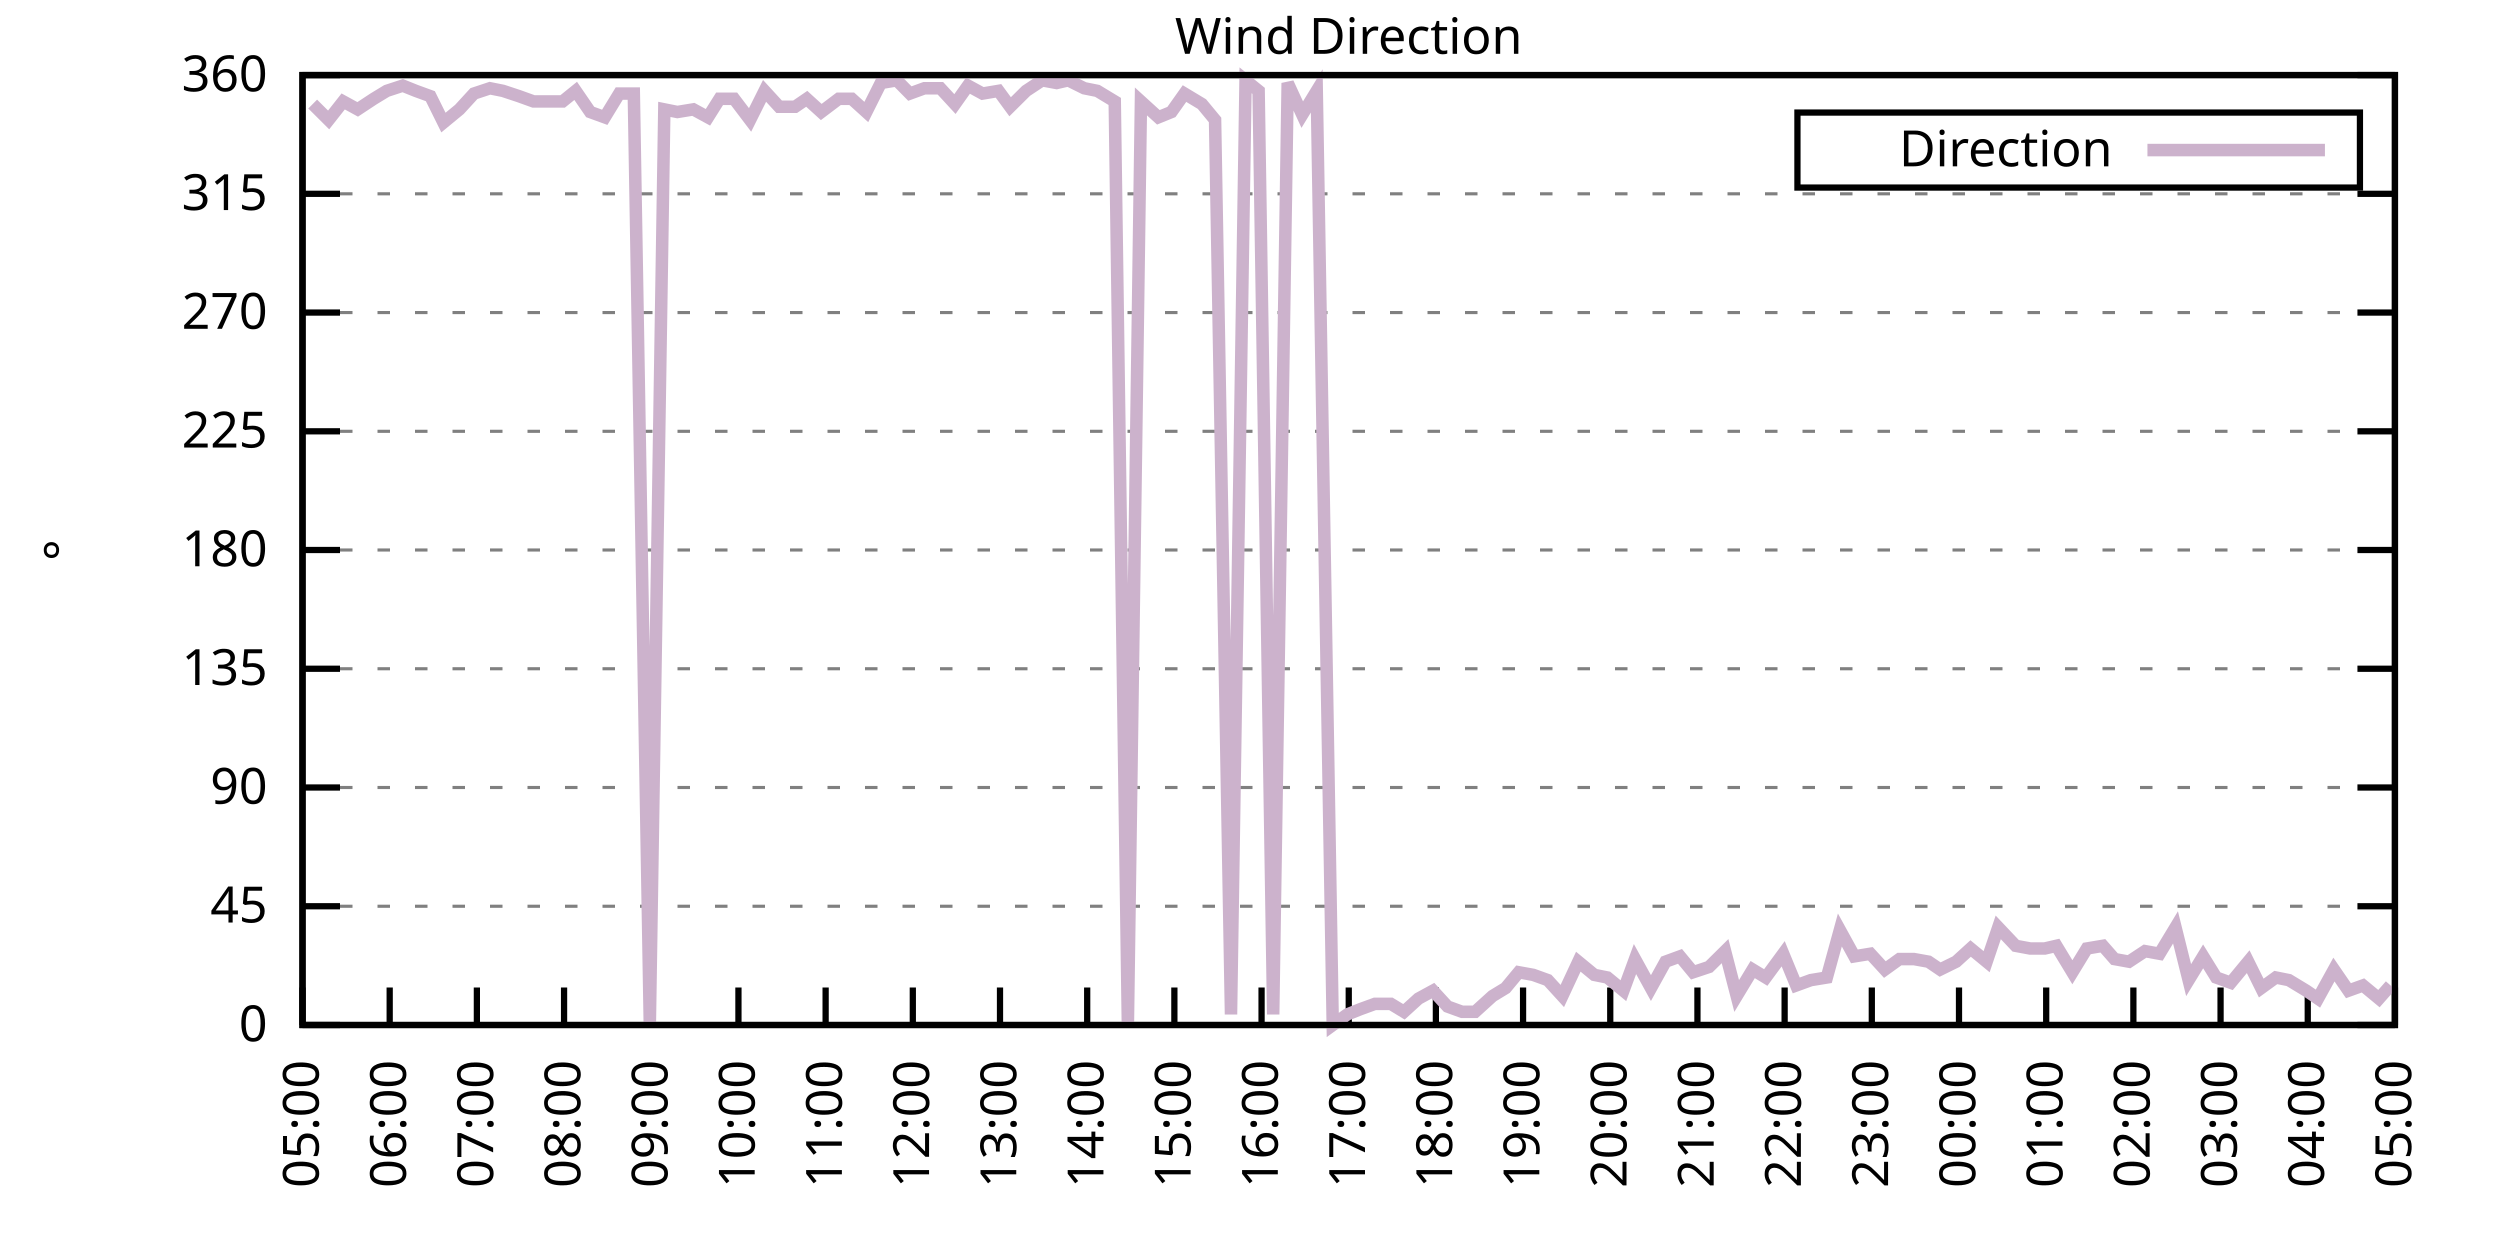
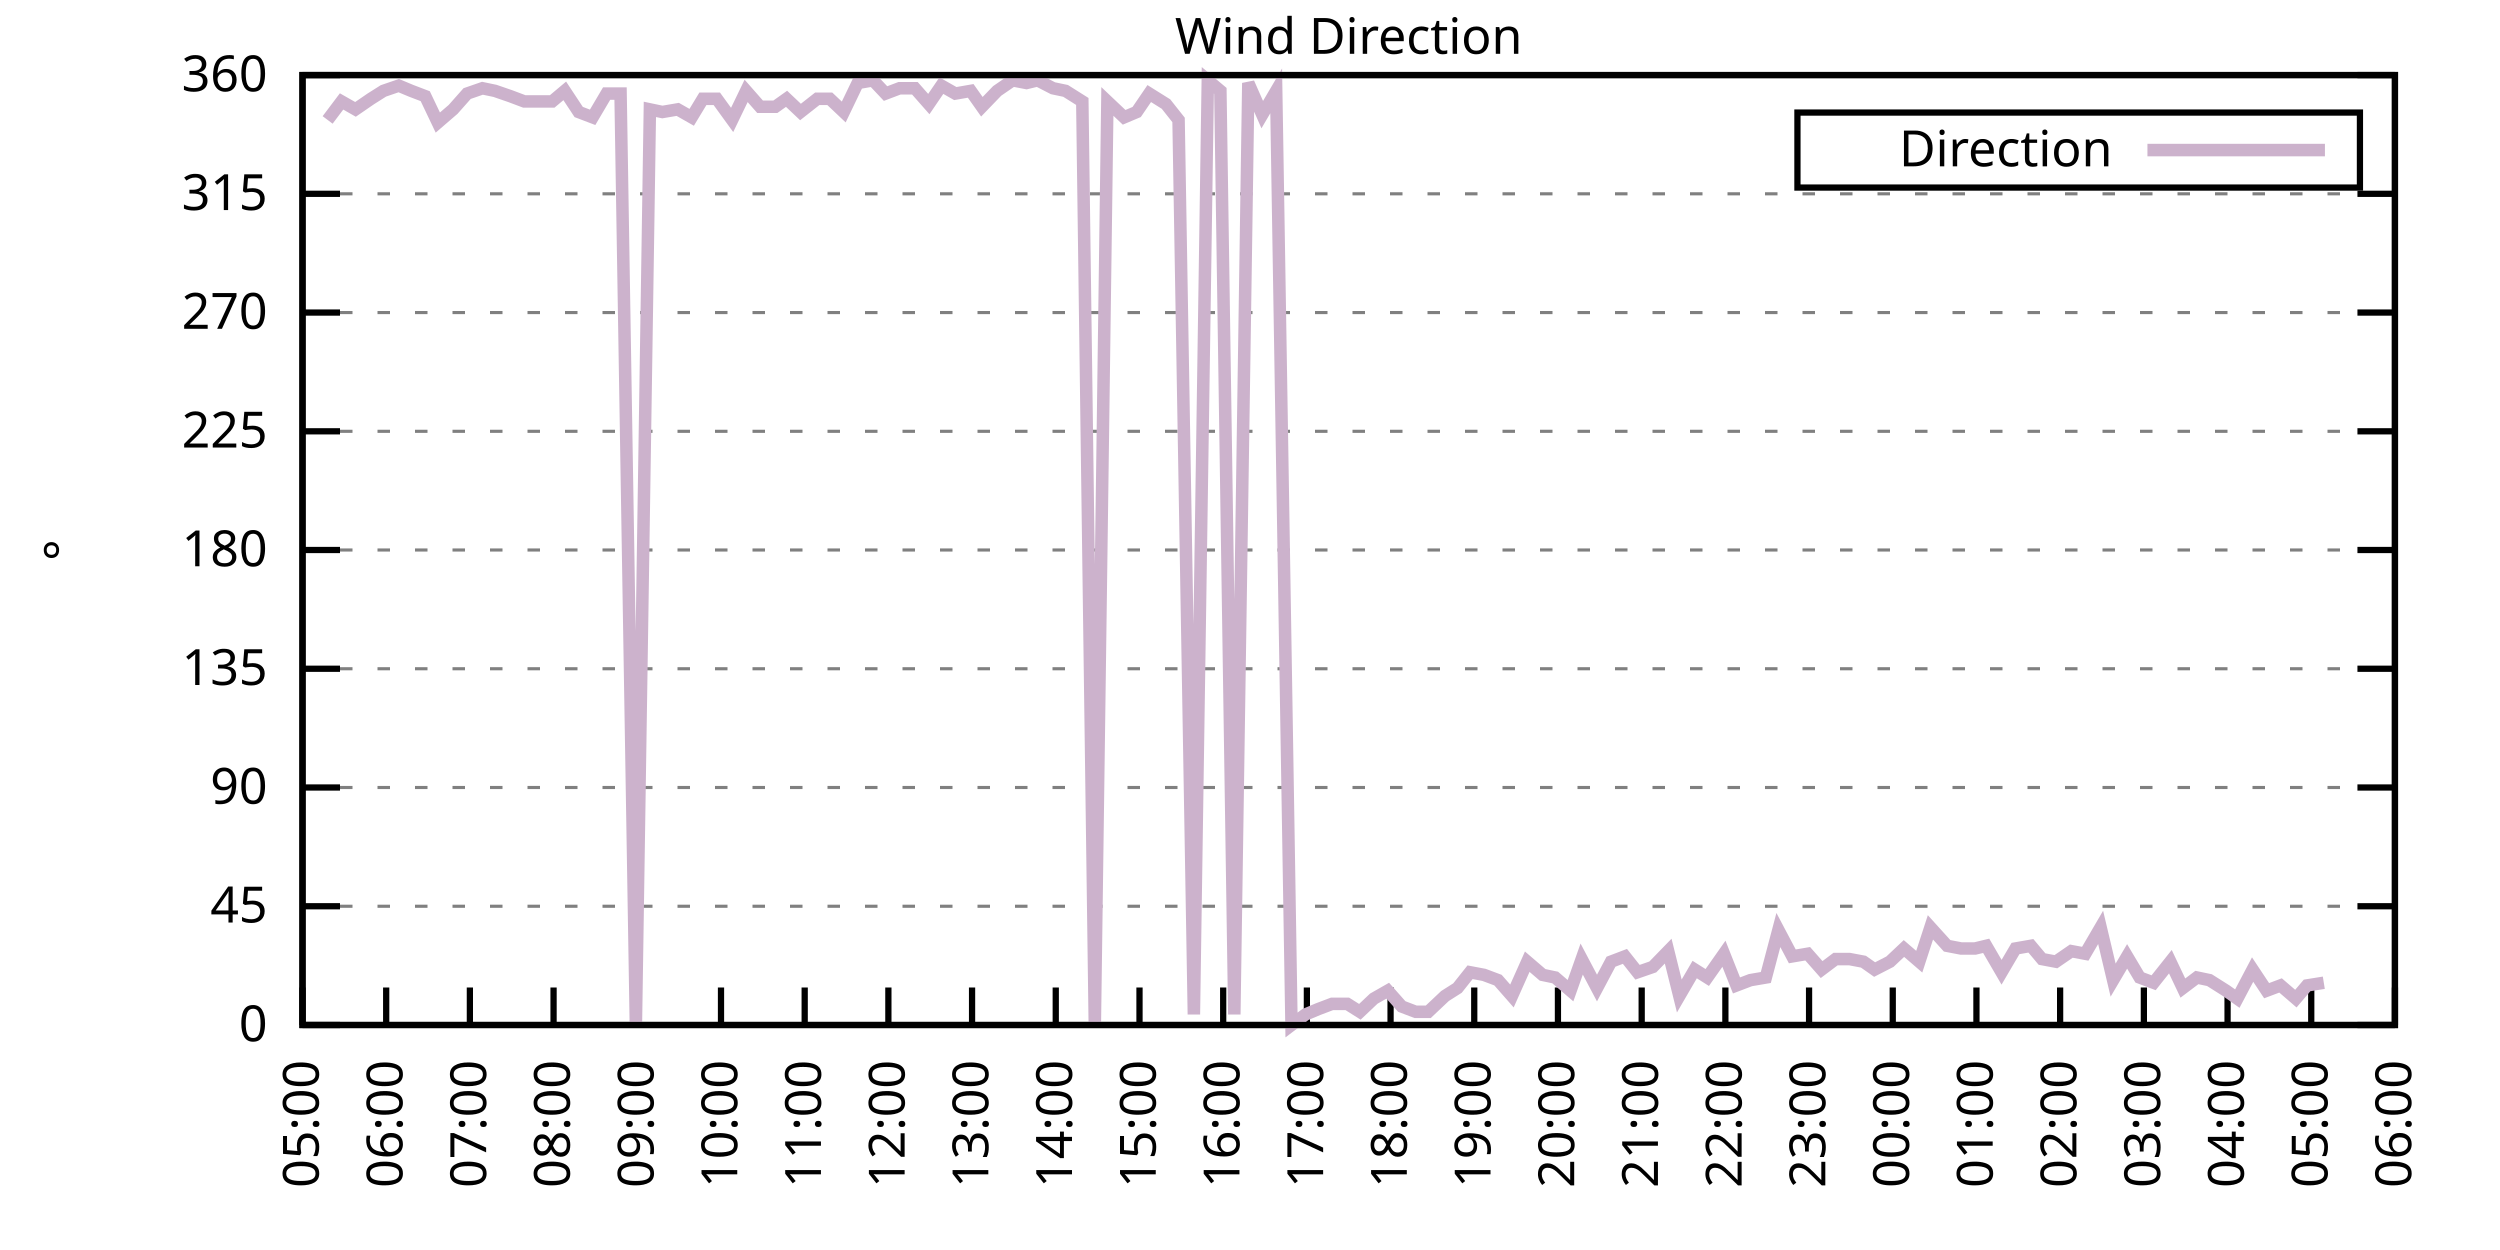
<svg xmlns="http://www.w3.org/2000/svg" xmlns:xlink="http://www.w3.org/1999/xlink" width="400" height="200" viewBox="0 0 400 200">
  <g id="gnuplot_canvas">
    <rect x="0" y="0" width="400" height="200" fill="none" />
    <defs>
      <circle id="gpDot" r="0.5" stroke-width="0.5" stroke="currentColor" />
      <path id="gpPt0" stroke-width="0.333" stroke="currentColor" d="M-1,0 h2 M0,-1 v2" />
      <path id="gpPt1" stroke-width="0.333" stroke="currentColor" d="M-1,-1 L1,1 M1,-1 L-1,1" />
      <path id="gpPt2" stroke-width="0.333" stroke="currentColor" d="M-1,0 L1,0 M0,-1 L0,1 M-1,-1 L1,1 M-1,1 L1,-1" />
      <rect id="gpPt3" stroke-width="0.333" stroke="currentColor" x="-1" y="-1" width="2" height="2" />
      <rect id="gpPt4" stroke-width="0.333" stroke="currentColor" fill="currentColor" x="-1" y="-1" width="2" height="2" />
      <circle id="gpPt5" stroke-width="0.333" stroke="currentColor" cx="0" cy="0" r="1" />
      <use xlink:href="#gpPt5" id="gpPt6" fill="currentColor" stroke="none" />
      <path id="gpPt7" stroke-width="0.333" stroke="currentColor" d="M0,-1.33 L-1.33,0.67 L1.33,0.67 z" />
      <use xlink:href="#gpPt7" id="gpPt8" fill="currentColor" stroke="none" />
      <use xlink:href="#gpPt7" id="gpPt9" stroke="currentColor" transform="rotate(180)" />
      <use xlink:href="#gpPt9" id="gpPt10" fill="currentColor" stroke="none" />
      <use xlink:href="#gpPt3" id="gpPt11" stroke="currentColor" transform="rotate(45)" />
      <use xlink:href="#gpPt11" id="gpPt12" fill="currentColor" stroke="none" />
      <path id="gpPt13" stroke-width="0.333" stroke="currentColor" d="M0,1.330 L1.265,0.411 L0.782,-1.067 L-0.782,-1.076 L-1.265,0.411 z" />
      <use xlink:href="#gpPt13" id="gpPt14" fill="currentColor" stroke="none" />
      <filter id="textbox" filterUnits="objectBoundingBox" x="0" y="0" height="1" width="1">
        <feFlood flood-color="white" flood-opacity="1" result="bgnd" />
        <feComposite in="SourceGraphic" in2="bgnd" operator="atop" />
      </filter>
      <filter id="greybox" filterUnits="objectBoundingBox" x="0" y="0" height="1" width="1">
        <feFlood flood-color="lightgrey" flood-opacity="1" result="grey" />
        <feComposite in="SourceGraphic" in2="grey" operator="atop" />
      </filter>
    </defs>
    <g fill="none" color="white" stroke="currentColor" stroke-width="1.00" stroke-linecap="butt" stroke-linejoin="miter">
</g>
    <g fill="none" color="black" stroke="currentColor" stroke-width="1.00" stroke-linecap="butt" stroke-linejoin="miter">
      <g stroke="none" shape-rendering="crispEdges">
        <polygon fill="rgb(255, 255, 255)" points="48.40,164.00 383.18,164.00 383.18,12.02 48.40,12.02 " />
      </g>
    </g>
    <g fill="none" color="black" stroke="currentColor" stroke-width="1.00" stroke-linecap="butt" stroke-linejoin="miter">
</g>
    <g fill="none" color="black" stroke="black" stroke-width="0.50" stroke-linecap="butt" stroke-linejoin="miter">
</g>
    <g fill="none" color="gray" stroke="currentColor" stroke-width="0.50" stroke-linecap="butt" stroke-linejoin="miter">
      <path stroke="gray" stroke-dasharray="2,4" class="gridline" d="M48.40,164.00 L383.19,164.00  " />
    </g>
    <g fill="none" color="gray" stroke="gray" stroke-width="1.00" stroke-linecap="butt" stroke-linejoin="miter">
</g>
    <g fill="none" color="black" stroke="currentColor" stroke-width="1.00" stroke-linecap="butt" stroke-linejoin="miter">
      <path stroke="black" d="M48.40,164.00 L54.40,164.00 M383.19,164.00 L377.19,164.00  " />
      <g transform="translate(42.80,166.60)" stroke="none" fill="black" font-family="Sans" font-size="8.00" text-anchor="end">
        <text>
          <tspan font-family="Sans"> 0</tspan>
        </text>
      </g>
    </g>
    <g fill="none" color="black" stroke="currentColor" stroke-width="1.00" stroke-linecap="butt" stroke-linejoin="miter">
</g>
    <g fill="none" color="black" stroke="black" stroke-width="0.50" stroke-linecap="butt" stroke-linejoin="miter">
</g>
    <g fill="none" color="gray" stroke="currentColor" stroke-width="0.50" stroke-linecap="butt" stroke-linejoin="miter">
      <path stroke="gray" stroke-dasharray="2,4" class="gridline" d="M48.40,145.00 L383.19,145.00  " />
    </g>
    <g fill="none" color="gray" stroke="gray" stroke-width="1.00" stroke-linecap="butt" stroke-linejoin="miter">
</g>
    <g fill="none" color="black" stroke="currentColor" stroke-width="1.00" stroke-linecap="butt" stroke-linejoin="miter">
      <path stroke="black" d="M48.40,145.00 L54.40,145.00 M383.19,145.00 L377.19,145.00  " />
      <g transform="translate(42.80,147.60)" stroke="none" fill="black" font-family="Sans" font-size="8.00" text-anchor="end">
        <text>
          <tspan font-family="Sans"> 45</tspan>
        </text>
      </g>
    </g>
    <g fill="none" color="black" stroke="currentColor" stroke-width="1.00" stroke-linecap="butt" stroke-linejoin="miter">
</g>
    <g fill="none" color="black" stroke="black" stroke-width="0.50" stroke-linecap="butt" stroke-linejoin="miter">
</g>
    <g fill="none" color="gray" stroke="currentColor" stroke-width="0.50" stroke-linecap="butt" stroke-linejoin="miter">
      <path stroke="gray" stroke-dasharray="2,4" class="gridline" d="M48.40,126.00 L383.19,126.00  " />
    </g>
    <g fill="none" color="gray" stroke="gray" stroke-width="1.00" stroke-linecap="butt" stroke-linejoin="miter">
</g>
    <g fill="none" color="black" stroke="currentColor" stroke-width="1.00" stroke-linecap="butt" stroke-linejoin="miter">
      <path stroke="black" d="M48.40,126.00 L54.40,126.00 M383.19,126.00 L377.19,126.00  " />
      <g transform="translate(42.80,128.60)" stroke="none" fill="black" font-family="Sans" font-size="8.00" text-anchor="end">
        <text>
          <tspan font-family="Sans"> 90</tspan>
        </text>
      </g>
    </g>
    <g fill="none" color="black" stroke="currentColor" stroke-width="1.00" stroke-linecap="butt" stroke-linejoin="miter">
</g>
    <g fill="none" color="black" stroke="black" stroke-width="0.50" stroke-linecap="butt" stroke-linejoin="miter">
</g>
    <g fill="none" color="gray" stroke="currentColor" stroke-width="0.50" stroke-linecap="butt" stroke-linejoin="miter">
      <path stroke="gray" stroke-dasharray="2,4" class="gridline" d="M48.40,107.00 L383.19,107.00  " />
    </g>
    <g fill="none" color="gray" stroke="gray" stroke-width="1.00" stroke-linecap="butt" stroke-linejoin="miter">
</g>
    <g fill="none" color="black" stroke="currentColor" stroke-width="1.00" stroke-linecap="butt" stroke-linejoin="miter">
      <path stroke="black" d="M48.40,107.00 L54.40,107.00 M383.19,107.00 L377.19,107.00  " />
      <g transform="translate(42.80,109.60)" stroke="none" fill="black" font-family="Sans" font-size="8.00" text-anchor="end">
        <text>
          <tspan font-family="Sans"> 135</tspan>
        </text>
      </g>
    </g>
    <g fill="none" color="black" stroke="currentColor" stroke-width="1.00" stroke-linecap="butt" stroke-linejoin="miter">
</g>
    <g fill="none" color="black" stroke="black" stroke-width="0.50" stroke-linecap="butt" stroke-linejoin="miter">
</g>
    <g fill="none" color="gray" stroke="currentColor" stroke-width="0.50" stroke-linecap="butt" stroke-linejoin="miter">
      <path stroke="gray" stroke-dasharray="2,4" class="gridline" d="M48.40,88.00 L383.19,88.00  " />
    </g>
    <g fill="none" color="gray" stroke="gray" stroke-width="1.00" stroke-linecap="butt" stroke-linejoin="miter">
</g>
    <g fill="none" color="black" stroke="currentColor" stroke-width="1.00" stroke-linecap="butt" stroke-linejoin="miter">
      <path stroke="black" d="M48.40,88.00 L54.40,88.00 M383.19,88.00 L377.19,88.00  " />
      <g transform="translate(42.80,90.60)" stroke="none" fill="black" font-family="Sans" font-size="8.00" text-anchor="end">
        <text>
          <tspan font-family="Sans"> 180</tspan>
        </text>
      </g>
    </g>
    <g fill="none" color="black" stroke="currentColor" stroke-width="1.00" stroke-linecap="butt" stroke-linejoin="miter">
</g>
    <g fill="none" color="black" stroke="black" stroke-width="0.50" stroke-linecap="butt" stroke-linejoin="miter">
</g>
    <g fill="none" color="gray" stroke="currentColor" stroke-width="0.50" stroke-linecap="butt" stroke-linejoin="miter">
      <path stroke="gray" stroke-dasharray="2,4" class="gridline" d="M48.40,69.01 L383.19,69.01  " />
    </g>
    <g fill="none" color="gray" stroke="gray" stroke-width="1.00" stroke-linecap="butt" stroke-linejoin="miter">
</g>
    <g fill="none" color="black" stroke="currentColor" stroke-width="1.00" stroke-linecap="butt" stroke-linejoin="miter">
      <path stroke="black" d="M48.40,69.01 L54.40,69.01 M383.19,69.01 L377.19,69.01  " />
      <g transform="translate(42.80,71.61)" stroke="none" fill="black" font-family="Sans" font-size="8.00" text-anchor="end">
        <text>
          <tspan font-family="Sans"> 225</tspan>
        </text>
      </g>
    </g>
    <g fill="none" color="black" stroke="currentColor" stroke-width="1.00" stroke-linecap="butt" stroke-linejoin="miter">
</g>
    <g fill="none" color="black" stroke="black" stroke-width="0.50" stroke-linecap="butt" stroke-linejoin="miter">
</g>
    <g fill="none" color="gray" stroke="currentColor" stroke-width="0.50" stroke-linecap="butt" stroke-linejoin="miter">
      <path stroke="gray" stroke-dasharray="2,4" class="gridline" d="M48.40,50.01 L383.19,50.01  " />
    </g>
    <g fill="none" color="gray" stroke="gray" stroke-width="1.00" stroke-linecap="butt" stroke-linejoin="miter">
</g>
    <g fill="none" color="black" stroke="currentColor" stroke-width="1.00" stroke-linecap="butt" stroke-linejoin="miter">
      <path stroke="black" d="M48.40,50.01 L54.40,50.01 M383.19,50.01 L377.19,50.01  " />
      <g transform="translate(42.80,52.61)" stroke="none" fill="black" font-family="Sans" font-size="8.00" text-anchor="end">
        <text>
          <tspan font-family="Sans"> 270</tspan>
        </text>
      </g>
    </g>
    <g fill="none" color="black" stroke="currentColor" stroke-width="1.00" stroke-linecap="butt" stroke-linejoin="miter">
</g>
    <g fill="none" color="black" stroke="black" stroke-width="0.50" stroke-linecap="butt" stroke-linejoin="miter">
</g>
    <g fill="none" color="gray" stroke="currentColor" stroke-width="0.50" stroke-linecap="butt" stroke-linejoin="miter">
      <path stroke="gray" stroke-dasharray="2,4" class="gridline" d="M48.40,31.01 L383.19,31.01  " />
    </g>
    <g fill="none" color="gray" stroke="gray" stroke-width="1.00" stroke-linecap="butt" stroke-linejoin="miter">
</g>
    <g fill="none" color="black" stroke="currentColor" stroke-width="1.00" stroke-linecap="butt" stroke-linejoin="miter">
      <path stroke="black" d="M48.40,31.01 L54.40,31.01 M383.19,31.01 L377.19,31.01  " />
      <g transform="translate(42.80,33.61)" stroke="none" fill="black" font-family="Sans" font-size="8.00" text-anchor="end">
        <text>
          <tspan font-family="Sans"> 315</tspan>
        </text>
      </g>
    </g>
    <g fill="none" color="black" stroke="currentColor" stroke-width="1.00" stroke-linecap="butt" stroke-linejoin="miter">
</g>
    <g fill="none" color="black" stroke="black" stroke-width="0.50" stroke-linecap="butt" stroke-linejoin="miter">
</g>
    <g fill="none" color="gray" stroke="currentColor" stroke-width="0.50" stroke-linecap="butt" stroke-linejoin="miter">
      <path stroke="gray" stroke-dasharray="2,4" class="gridline" d="M48.40,12.01 L383.19,12.01  " />
    </g>
    <g fill="none" color="gray" stroke="gray" stroke-width="1.00" stroke-linecap="butt" stroke-linejoin="miter">
</g>
    <g fill="none" color="black" stroke="currentColor" stroke-width="1.00" stroke-linecap="butt" stroke-linejoin="miter">
      <path stroke="black" d="M48.40,12.01 L54.40,12.01 M383.19,12.01 L377.19,12.01  " />
      <g transform="translate(42.80,14.61)" stroke="none" fill="black" font-family="Sans" font-size="8.00" text-anchor="end">
        <text>
          <tspan font-family="Sans"> 360</tspan>
        </text>
      </g>
    </g>
    <g fill="none" color="black" stroke="currentColor" stroke-width="1.00" stroke-linecap="butt" stroke-linejoin="miter">
      <path stroke="black" d="M48.40,164.00 L48.40,158.00  " />
      <g transform="translate(51.00,169.60) rotate(270.00)" stroke="none" fill="black" font-family="Sans" font-size="8.00" text-anchor="end">
        <text>
          <tspan font-family="Sans">05:00</tspan>
        </text>
      </g>
    </g>
    <g fill="none" color="black" stroke="currentColor" stroke-width="1.00" stroke-linecap="butt" stroke-linejoin="miter">
-       <path stroke="black" d="M62.35,164.00 L62.35,158.00  " />
-       <g transform="translate(64.95,169.60) rotate(270.00)" stroke="none" fill="black" font-family="Sans" font-size="8.00" text-anchor="end">
+       <path stroke="black" d="M61.79,164.00 L61.79,158.00  " />
+       <g transform="translate(64.39,169.60) rotate(270.00)" stroke="none" fill="black" font-family="Sans" font-size="8.00" text-anchor="end">
        <text>
          <tspan font-family="Sans">06:00</tspan>
        </text>
      </g>
    </g>
    <g fill="none" color="black" stroke="currentColor" stroke-width="1.00" stroke-linecap="butt" stroke-linejoin="miter">
-       <path stroke="black" d="M76.30,164.00 L76.30,158.00  " />
-       <g transform="translate(78.90,169.60) rotate(270.00)" stroke="none" fill="black" font-family="Sans" font-size="8.00" text-anchor="end">
+       <path stroke="black" d="M75.18,164.00 L75.18,158.00  " />
+       <g transform="translate(77.78,169.60) rotate(270.00)" stroke="none" fill="black" font-family="Sans" font-size="8.00" text-anchor="end">
        <text>
          <tspan font-family="Sans">07:00</tspan>
        </text>
      </g>
    </g>
    <g fill="none" color="black" stroke="currentColor" stroke-width="1.00" stroke-linecap="butt" stroke-linejoin="miter">
-       <path stroke="black" d="M90.25,164.00 L90.25,158.00  " />
-       <g transform="translate(92.85,169.60) rotate(270.00)" stroke="none" fill="black" font-family="Sans" font-size="8.00" text-anchor="end">
+       <path stroke="black" d="M88.57,164.00 L88.57,158.00  " />
+       <g transform="translate(91.17,169.60) rotate(270.00)" stroke="none" fill="black" font-family="Sans" font-size="8.00" text-anchor="end">
        <text>
          <tspan font-family="Sans">08:00</tspan>
        </text>
      </g>
    </g>
    <g fill="none" color="black" stroke="currentColor" stroke-width="1.00" stroke-linecap="butt" stroke-linejoin="miter">
-       <path stroke="black" d="M104.20,164.00 L104.20,158.00  " />
-       <g transform="translate(106.80,169.60) rotate(270.00)" stroke="none" fill="black" font-family="Sans" font-size="8.00" text-anchor="end">
+       <path stroke="black" d="M101.97,164.00 L101.97,158.00  " />
+       <g transform="translate(104.57,169.60) rotate(270.00)" stroke="none" fill="black" font-family="Sans" font-size="8.00" text-anchor="end">
        <text>
          <tspan font-family="Sans">09:00</tspan>
        </text>
      </g>
    </g>
    <g fill="none" color="black" stroke="currentColor" stroke-width="1.00" stroke-linecap="butt" stroke-linejoin="miter">
-       <path stroke="black" d="M118.15,164.00 L118.15,158.00  " />
-       <g transform="translate(120.75,169.60) rotate(270.00)" stroke="none" fill="black" font-family="Sans" font-size="8.00" text-anchor="end">
+       <path stroke="black" d="M115.36,164.00 L115.36,158.00  " />
+       <g transform="translate(117.96,169.60) rotate(270.00)" stroke="none" fill="black" font-family="Sans" font-size="8.00" text-anchor="end">
        <text>
          <tspan font-family="Sans">10:00</tspan>
        </text>
      </g>
    </g>
    <g fill="none" color="black" stroke="currentColor" stroke-width="1.00" stroke-linecap="butt" stroke-linejoin="miter">
-       <path stroke="black" d="M132.10,164.00 L132.10,158.00  " />
-       <g transform="translate(134.70,169.60) rotate(270.00)" stroke="none" fill="black" font-family="Sans" font-size="8.00" text-anchor="end">
+       <path stroke="black" d="M128.75,164.00 L128.75,158.00  " />
+       <g transform="translate(131.35,169.60) rotate(270.00)" stroke="none" fill="black" font-family="Sans" font-size="8.00" text-anchor="end">
        <text>
          <tspan font-family="Sans">11:00</tspan>
        </text>
      </g>
    </g>
    <g fill="none" color="black" stroke="currentColor" stroke-width="1.00" stroke-linecap="butt" stroke-linejoin="miter">
-       <path stroke="black" d="M146.05,164.00 L146.05,158.00  " />
-       <g transform="translate(148.65,169.60) rotate(270.00)" stroke="none" fill="black" font-family="Sans" font-size="8.00" text-anchor="end">
+       <path stroke="black" d="M142.14,164.00 L142.14,158.00  " />
+       <g transform="translate(144.74,169.60) rotate(270.00)" stroke="none" fill="black" font-family="Sans" font-size="8.00" text-anchor="end">
        <text>
          <tspan font-family="Sans">12:00</tspan>
        </text>
      </g>
    </g>
    <g fill="none" color="black" stroke="currentColor" stroke-width="1.00" stroke-linecap="butt" stroke-linejoin="miter">
-       <path stroke="black" d="M160.00,164.00 L160.00,158.00  " />
-       <g transform="translate(162.60,169.60) rotate(270.00)" stroke="none" fill="black" font-family="Sans" font-size="8.00" text-anchor="end">
+       <path stroke="black" d="M155.53,164.00 L155.53,158.00  " />
+       <g transform="translate(158.13,169.60) rotate(270.00)" stroke="none" fill="black" font-family="Sans" font-size="8.00" text-anchor="end">
        <text>
          <tspan font-family="Sans">13:00</tspan>
        </text>
      </g>
    </g>
    <g fill="none" color="black" stroke="currentColor" stroke-width="1.00" stroke-linecap="butt" stroke-linejoin="miter">
-       <path stroke="black" d="M173.95,164.00 L173.95,158.00  " />
-       <g transform="translate(176.55,169.60) rotate(270.00)" stroke="none" fill="black" font-family="Sans" font-size="8.00" text-anchor="end">
+       <path stroke="black" d="M168.92,164.00 L168.92,158.00  " />
+       <g transform="translate(171.52,169.60) rotate(270.00)" stroke="none" fill="black" font-family="Sans" font-size="8.00" text-anchor="end">
        <text>
          <tspan font-family="Sans">14:00</tspan>
        </text>
      </g>
    </g>
    <g fill="none" color="black" stroke="currentColor" stroke-width="1.00" stroke-linecap="butt" stroke-linejoin="miter">
-       <path stroke="black" d="M187.90,164.00 L187.90,158.00  " />
-       <g transform="translate(190.50,169.60) rotate(270.00)" stroke="none" fill="black" font-family="Sans" font-size="8.00" text-anchor="end">
+       <path stroke="black" d="M182.32,164.00 L182.32,158.00  " />
+       <g transform="translate(184.92,169.60) rotate(270.00)" stroke="none" fill="black" font-family="Sans" font-size="8.00" text-anchor="end">
        <text>
          <tspan font-family="Sans">15:00</tspan>
        </text>
      </g>
    </g>
    <g fill="none" color="black" stroke="currentColor" stroke-width="1.00" stroke-linecap="butt" stroke-linejoin="miter">
-       <path stroke="black" d="M201.85,164.00 L201.85,158.00  " />
-       <g transform="translate(204.45,169.60) rotate(270.00)" stroke="none" fill="black" font-family="Sans" font-size="8.00" text-anchor="end">
+       <path stroke="black" d="M195.71,164.00 L195.71,158.00  " />
+       <g transform="translate(198.31,169.60) rotate(270.00)" stroke="none" fill="black" font-family="Sans" font-size="8.00" text-anchor="end">
        <text>
          <tspan font-family="Sans">16:00</tspan>
        </text>
      </g>
    </g>
    <g fill="none" color="black" stroke="currentColor" stroke-width="1.00" stroke-linecap="butt" stroke-linejoin="miter">
-       <path stroke="black" d="M215.80,164.00 L215.80,158.00  " />
-       <g transform="translate(218.40,169.60) rotate(270.00)" stroke="none" fill="black" font-family="Sans" font-size="8.00" text-anchor="end">
+       <path stroke="black" d="M209.10,164.00 L209.10,158.00  " />
+       <g transform="translate(211.70,169.60) rotate(270.00)" stroke="none" fill="black" font-family="Sans" font-size="8.00" text-anchor="end">
        <text>
          <tspan font-family="Sans">17:00</tspan>
        </text>
      </g>
    </g>
    <g fill="none" color="black" stroke="currentColor" stroke-width="1.00" stroke-linecap="butt" stroke-linejoin="miter">
-       <path stroke="black" d="M229.74,164.00 L229.74,158.00  " />
-       <g transform="translate(232.34,169.60) rotate(270.00)" stroke="none" fill="black" font-family="Sans" font-size="8.00" text-anchor="end">
+       <path stroke="black" d="M222.49,164.00 L222.49,158.00  " />
+       <g transform="translate(225.09,169.60) rotate(270.00)" stroke="none" fill="black" font-family="Sans" font-size="8.00" text-anchor="end">
        <text>
          <tspan font-family="Sans">18:00</tspan>
        </text>
      </g>
    </g>
    <g fill="none" color="black" stroke="currentColor" stroke-width="1.00" stroke-linecap="butt" stroke-linejoin="miter">
-       <path stroke="black" d="M243.69,164.00 L243.69,158.00  " />
-       <g transform="translate(246.29,169.60) rotate(270.00)" stroke="none" fill="black" font-family="Sans" font-size="8.00" text-anchor="end">
+       <path stroke="black" d="M235.88,164.00 L235.88,158.00  " />
+       <g transform="translate(238.48,169.60) rotate(270.00)" stroke="none" fill="black" font-family="Sans" font-size="8.00" text-anchor="end">
        <text>
          <tspan font-family="Sans">19:00</tspan>
        </text>
      </g>
    </g>
    <g fill="none" color="black" stroke="currentColor" stroke-width="1.00" stroke-linecap="butt" stroke-linejoin="miter">
-       <path stroke="black" d="M257.64,164.00 L257.64,158.00  " />
-       <g transform="translate(260.24,169.60) rotate(270.00)" stroke="none" fill="black" font-family="Sans" font-size="8.00" text-anchor="end">
+       <path stroke="black" d="M249.27,164.00 L249.27,158.00  " />
+       <g transform="translate(251.87,169.60) rotate(270.00)" stroke="none" fill="black" font-family="Sans" font-size="8.00" text-anchor="end">
        <text>
          <tspan font-family="Sans">20:00</tspan>
        </text>
      </g>
    </g>
    <g fill="none" color="black" stroke="currentColor" stroke-width="1.00" stroke-linecap="butt" stroke-linejoin="miter">
-       <path stroke="black" d="M271.59,164.00 L271.59,158.00  " />
-       <g transform="translate(274.19,169.60) rotate(270.00)" stroke="none" fill="black" font-family="Sans" font-size="8.00" text-anchor="end">
+       <path stroke="black" d="M262.67,164.00 L262.67,158.00  " />
+       <g transform="translate(265.27,169.60) rotate(270.00)" stroke="none" fill="black" font-family="Sans" font-size="8.00" text-anchor="end">
        <text>
          <tspan font-family="Sans">21:00</tspan>
        </text>
      </g>
    </g>
    <g fill="none" color="black" stroke="currentColor" stroke-width="1.00" stroke-linecap="butt" stroke-linejoin="miter">
-       <path stroke="black" d="M285.54,164.00 L285.54,158.00  " />
-       <g transform="translate(288.14,169.60) rotate(270.00)" stroke="none" fill="black" font-family="Sans" font-size="8.00" text-anchor="end">
+       <path stroke="black" d="M276.06,164.00 L276.06,158.00  " />
+       <g transform="translate(278.66,169.60) rotate(270.00)" stroke="none" fill="black" font-family="Sans" font-size="8.00" text-anchor="end">
        <text>
          <tspan font-family="Sans">22:00</tspan>
        </text>
      </g>
    </g>
    <g fill="none" color="black" stroke="currentColor" stroke-width="1.00" stroke-linecap="butt" stroke-linejoin="miter">
-       <path stroke="black" d="M299.49,164.00 L299.49,158.00  " />
-       <g transform="translate(302.09,169.60) rotate(270.00)" stroke="none" fill="black" font-family="Sans" font-size="8.00" text-anchor="end">
+       <path stroke="black" d="M289.45,164.00 L289.45,158.00  " />
+       <g transform="translate(292.05,169.60) rotate(270.00)" stroke="none" fill="black" font-family="Sans" font-size="8.00" text-anchor="end">
        <text>
          <tspan font-family="Sans">23:00</tspan>
        </text>
      </g>
    </g>
    <g fill="none" color="black" stroke="currentColor" stroke-width="1.00" stroke-linecap="butt" stroke-linejoin="miter">
-       <path stroke="black" d="M313.44,164.00 L313.44,158.00  " />
-       <g transform="translate(316.04,169.60) rotate(270.00)" stroke="none" fill="black" font-family="Sans" font-size="8.00" text-anchor="end">
+       <path stroke="black" d="M302.84,164.00 L302.84,158.00  " />
+       <g transform="translate(305.44,169.60) rotate(270.00)" stroke="none" fill="black" font-family="Sans" font-size="8.00" text-anchor="end">
        <text>
          <tspan font-family="Sans">00:00</tspan>
        </text>
      </g>
    </g>
    <g fill="none" color="black" stroke="currentColor" stroke-width="1.00" stroke-linecap="butt" stroke-linejoin="miter">
-       <path stroke="black" d="M327.39,164.00 L327.39,158.00  " />
-       <g transform="translate(329.99,169.60) rotate(270.00)" stroke="none" fill="black" font-family="Sans" font-size="8.00" text-anchor="end">
+       <path stroke="black" d="M316.23,164.00 L316.23,158.00  " />
+       <g transform="translate(318.83,169.60) rotate(270.00)" stroke="none" fill="black" font-family="Sans" font-size="8.00" text-anchor="end">
        <text>
          <tspan font-family="Sans">01:00</tspan>
        </text>
      </g>
    </g>
    <g fill="none" color="black" stroke="currentColor" stroke-width="1.00" stroke-linecap="butt" stroke-linejoin="miter">
-       <path stroke="black" d="M341.34,164.00 L341.34,158.00  " />
-       <g transform="translate(343.94,169.60) rotate(270.00)" stroke="none" fill="black" font-family="Sans" font-size="8.00" text-anchor="end">
+       <path stroke="black" d="M329.62,164.00 L329.62,158.00  " />
+       <g transform="translate(332.22,169.60) rotate(270.00)" stroke="none" fill="black" font-family="Sans" font-size="8.00" text-anchor="end">
        <text>
          <tspan font-family="Sans">02:00</tspan>
        </text>
      </g>
    </g>
    <g fill="none" color="black" stroke="currentColor" stroke-width="1.00" stroke-linecap="butt" stroke-linejoin="miter">
-       <path stroke="black" d="M355.29,164.00 L355.29,158.00  " />
-       <g transform="translate(357.89,169.60) rotate(270.00)" stroke="none" fill="black" font-family="Sans" font-size="8.00" text-anchor="end">
+       <path stroke="black" d="M343.02,164.00 L343.02,158.00  " />
+       <g transform="translate(345.62,169.60) rotate(270.00)" stroke="none" fill="black" font-family="Sans" font-size="8.00" text-anchor="end">
        <text>
          <tspan font-family="Sans">03:00</tspan>
        </text>
      </g>
    </g>
    <g fill="none" color="black" stroke="currentColor" stroke-width="1.00" stroke-linecap="butt" stroke-linejoin="miter">
-       <path stroke="black" d="M369.24,164.00 L369.24,158.00  " />
-       <g transform="translate(371.84,169.60) rotate(270.00)" stroke="none" fill="black" font-family="Sans" font-size="8.00" text-anchor="end">
+       <path stroke="black" d="M356.41,164.00 L356.41,158.00  " />
+       <g transform="translate(359.01,169.60) rotate(270.00)" stroke="none" fill="black" font-family="Sans" font-size="8.00" text-anchor="end">
        <text>
          <tspan font-family="Sans">04:00</tspan>
+         </text>
+       </g>
+     </g>
+     <g fill="none" color="black" stroke="currentColor" stroke-width="1.00" stroke-linecap="butt" stroke-linejoin="miter">
+       <path stroke="black" d="M369.80,164.00 L369.80,158.00  " />
+       <g transform="translate(372.40,169.60) rotate(270.00)" stroke="none" fill="black" font-family="Sans" font-size="8.00" text-anchor="end">
+         <text>
+           <tspan font-family="Sans">05:00</tspan>
        </text>
      </g>
    </g>
    <g fill="none" color="black" stroke="currentColor" stroke-width="1.00" stroke-linecap="butt" stroke-linejoin="miter">
      <path stroke="black" d="M383.19,164.00 L383.19,158.00  " />
      <g transform="translate(385.79,169.60) rotate(270.00)" stroke="none" fill="black" font-family="Sans" font-size="8.00" text-anchor="end">
        <text>
-           <tspan font-family="Sans">05:00</tspan>
+           <tspan font-family="Sans">06:00</tspan>
        </text>
      </g>
    </g>
    <g fill="none" color="black" stroke="currentColor" stroke-width="1.00" stroke-linecap="butt" stroke-linejoin="miter">
</g>
    <g fill="none" color="black" stroke="currentColor" stroke-width="1.00" stroke-linecap="butt" stroke-linejoin="miter">
      <path stroke="black" d="M48.40,12.01 L48.40,164.00 L383.19,164.00 L383.19,12.01 L48.40,12.01 Z  " />
    </g>
    <g fill="none" color="black" stroke="currentColor" stroke-width="1.00" stroke-linecap="butt" stroke-linejoin="miter">
</g>
    <g fill="none" color="black" stroke="currentColor" stroke-width="1.00" stroke-linecap="butt" stroke-linejoin="miter">
      <path stroke="black" d="M287.59,30.01 L287.59,18.01 L377.59,18.01 L377.59,30.01 L287.59,30.01 Z  " />
    </g>
    <g id="Wind_direction_plot_1">
      <g fill="none" color="white" stroke="black" stroke-width="2.00" stroke-linecap="butt" stroke-linejoin="miter">
</g>
      <g fill="none" color="black" stroke="currentColor" stroke-width="2.00" stroke-linecap="butt" stroke-linejoin="miter">
        <g transform="translate(337.99,26.61)" stroke="none" fill="black" font-family="Sans" font-size="8.00" text-anchor="end">
          <text>
            <tspan font-family="Sans">Direction</tspan>
          </text>
        </g>
      </g>
      <g fill="none" color="black" stroke="currentColor" stroke-width="2.00" stroke-linecap="butt" stroke-linejoin="miter">
-         <path stroke="rgb(204, 178, 204)" d="M343.59,24.01 L371.99,24.01 M50.03,16.65 L52.58,19.19 L54.91,16.23 L57.23,17.50 L59.79,15.81 L61.88,14.54   L64.44,13.70 L66.53,14.54 L68.86,15.39 L70.95,19.61 L73.51,17.50 L75.83,14.97 L78.39,14.12 L80.48,14.54   L83.04,15.39 L85.37,16.23 L87.69,16.23 L90.02,16.23 L92.11,14.54 L94.43,17.92 L96.76,18.77 L99.08,14.97   L101.41,14.97 L103.97,164.00 L106.29,17.50 L108.38,17.92 L110.94,17.50 L113.27,18.77 L115.13,15.81 L117.45,15.81   L120.01,19.19 L122.33,14.54 L124.66,17.08 L127.22,17.08 L129.08,15.81 L131.40,17.92 L134.19,15.81 L136.28,15.81   L138.61,17.92 L140.93,13.28 L143.49,12.85 L145.58,14.97 L147.91,14.12 L150.46,14.12 L152.79,16.65 L154.88,13.70   L157.21,14.97 L159.76,14.54 L161.62,17.08 L164.18,14.54 L166.74,12.85 L169.06,13.28 L170.92,12.85 L173.48,14.12   L175.57,14.54 L178.36,16.23 L180.46,164.00 L182.55,16.23 L185.34,18.77 L187.43,17.92 L189.52,14.97 L192.31,16.65   L194.41,19.19 L196.96,162.31 L199.29,12.85 L201.38,14.54 L203.71,162.31 L206.03,13.28 L208.36,18.34 L210.68,14.54   L213.24,164.00 L215.56,162.31 L217.65,161.47 L219.98,160.62 L222.54,160.62 L224.63,161.89 L226.95,159.78 L229.28,158.51   L231.60,161.04 L233.93,161.89 L236.02,161.89 L238.81,159.36 L240.90,158.09 L243.00,155.56 L245.32,155.98 L247.65,156.82   L249.97,159.36 L252.53,153.87 L255.09,155.98 L257.18,156.40 L259.74,158.51 L261.60,153.45 L264.15,158.09 L266.48,153.87   L268.80,153.02 L270.90,155.56 L273.45,154.71 L276.01,152.18 L277.87,159.36 L280.43,155.13 L282.52,156.40 L285.31,152.60   L287.40,157.67 L289.73,156.82 L292.29,156.40 L294.38,148.80 L296.70,153.02 L299.26,152.60 L301.58,155.13 L303.91,153.45   L306.23,153.45 L308.56,153.87 L310.42,155.13 L312.98,153.87 L315.30,151.76 L317.86,153.87 L319.72,148.38 L322.51,151.33   L324.83,151.76 L327.16,151.76 L329.02,151.33 L331.58,155.56 L333.90,151.76 L336.46,151.33 L338.32,153.45 L340.64,153.87   L343.20,152.18 L345.53,152.60 L348.08,148.38 L350.18,156.82 L352.50,153.02 L354.59,156.40 L356.92,157.24 L359.71,153.87   L361.80,158.09 L364.13,156.40 L366.22,156.82 L369.01,158.51 L370.87,159.78 L373.43,155.13 L375.75,158.51 L378.08,157.67   L380.63,159.78 L382.49,157.67  " />
+         <path stroke="rgb(204, 178, 204)" d="M343.59,24.01 L371.99,24.01 M52.42,19.19 L54.65,16.23 L56.88,17.50 L59.34,15.81 L61.35,14.54 L63.80,13.70   L65.81,14.54 L68.04,15.39 L70.05,19.61 L72.50,17.50 L74.74,14.97 L77.19,14.12 L79.20,14.54 L81.66,15.39   L83.89,16.23 L86.12,16.23 L88.35,16.23 L90.36,14.54 L92.59,17.92 L94.82,18.77 L97.06,14.97 L99.29,14.97   L101.74,164.00 L103.98,17.50 L105.98,17.92 L108.44,17.50 L110.67,18.77 L112.46,15.81 L114.69,15.81 L117.14,19.19   L119.38,14.54 L121.61,17.08 L124.06,17.08 L125.85,15.81 L128.08,17.92 L130.76,15.81 L132.77,15.81 L135.00,17.92   L137.23,13.28 L139.69,12.85 L141.69,14.97 L143.93,14.12 L146.38,14.12 L148.61,16.65 L150.62,13.70 L152.85,14.97   L155.31,14.54 L157.10,17.08 L159.55,14.54 L162.01,12.85 L164.24,13.28 L166.02,12.85 L168.48,14.12 L170.49,14.54   L173.17,16.23 L175.17,164.00 L177.18,16.23 L179.86,18.77 L181.87,17.92 L183.88,14.97 L186.56,16.65 L188.57,19.19   L191.02,162.31 L193.25,12.85 L195.26,14.54 L197.49,162.31 L199.73,13.28 L201.96,18.34 L204.19,14.54 L206.64,164.00   L208.88,162.31 L210.88,161.47 L213.12,160.62 L215.57,160.62 L217.58,161.89 L219.81,159.78 L222.04,158.51 L224.28,161.04   L226.51,161.89 L228.52,161.89 L231.20,159.36 L233.20,158.09 L235.21,155.56 L237.44,155.98 L239.68,156.82 L241.91,159.36   L244.36,153.87 L246.82,155.98 L248.83,156.40 L251.28,158.51 L253.07,153.45 L255.52,158.09 L257.76,153.87 L259.99,153.02   L262.00,155.56 L264.45,154.71 L266.91,152.18 L268.69,159.36 L271.15,155.13 L273.16,156.40 L275.83,152.60 L277.84,157.67   L280.07,156.82 L282.53,156.40 L284.54,148.80 L286.77,153.02 L289.23,152.60 L291.46,155.13 L293.69,153.45 L295.92,153.45   L298.15,153.87 L299.94,155.13 L302.39,153.87 L304.63,151.76 L307.08,153.87 L308.87,148.38 L311.54,151.33 L313.78,151.76   L316.01,151.76 L317.79,151.33 L320.25,155.56 L322.48,151.76 L324.94,151.33 L326.72,153.45 L328.95,153.87 L331.41,152.18   L333.64,152.60 L336.10,148.38 L338.10,156.82 L340.34,153.02 L342.35,156.40 L344.58,157.24 L347.26,153.87 L349.26,158.09   L351.50,156.40 L353.51,156.82 L356.18,158.51 L357.97,159.78 L360.42,155.13 L362.66,158.51 L364.89,157.67 L367.34,159.78   L369.13,157.67 L371.81,157.24  " />
      </g>
    </g>
    <g fill="none" color="black" stroke="currentColor" stroke-width="2.00" stroke-linecap="butt" stroke-linejoin="miter">
</g>
    <g fill="none" color="black" stroke="black" stroke-width="1.00" stroke-linecap="butt" stroke-linejoin="miter">
</g>
    <g fill="none" color="black" stroke="currentColor" stroke-width="1.00" stroke-linecap="butt" stroke-linejoin="miter">
      <path stroke="black" d="M48.40,12.01 L48.40,164.00 L383.19,164.00 L383.19,12.01 L48.40,12.01 Z  " />
      <g transform="translate(12.80,88.01) rotate(270.00)" stroke="none" fill="black" font-family="Sans" font-size="8.00" text-anchor="middle">
        <text>
          <tspan font-family="Sans">°</tspan>
        </text>
      </g>
    </g>
    <g fill="none" color="black" stroke="currentColor" stroke-width="1.00" stroke-linecap="butt" stroke-linejoin="miter">
</g>
    <g fill="none" color="black" stroke="currentColor" stroke-width="1.00" stroke-linecap="butt" stroke-linejoin="miter">
      <g transform="translate(215.79,8.61)" stroke="none" fill="black" font-family="Sans" font-size="8.00" text-anchor="middle">
        <text>
          <tspan font-family="Sans">Wind Direction</tspan>
        </text>
      </g>
    </g>
    <g fill="none" color="black" stroke="currentColor" stroke-width="1.00" stroke-linecap="butt" stroke-linejoin="miter">
</g>
  </g>
</svg>
